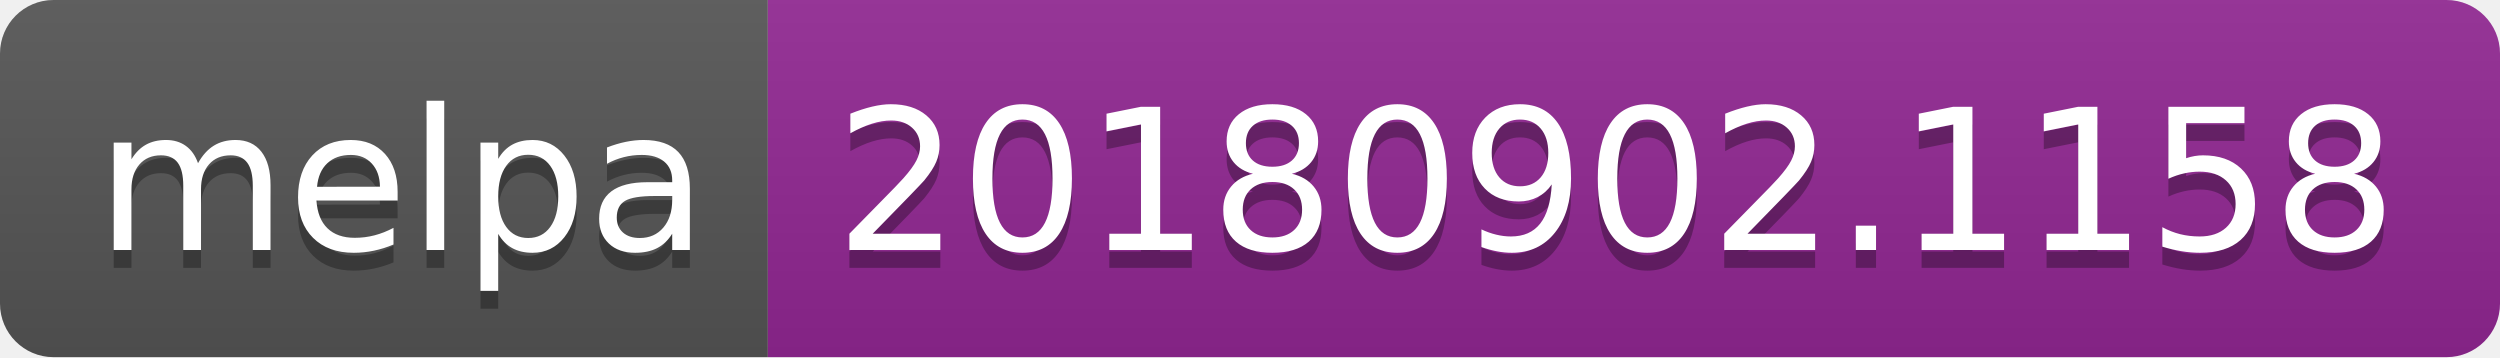
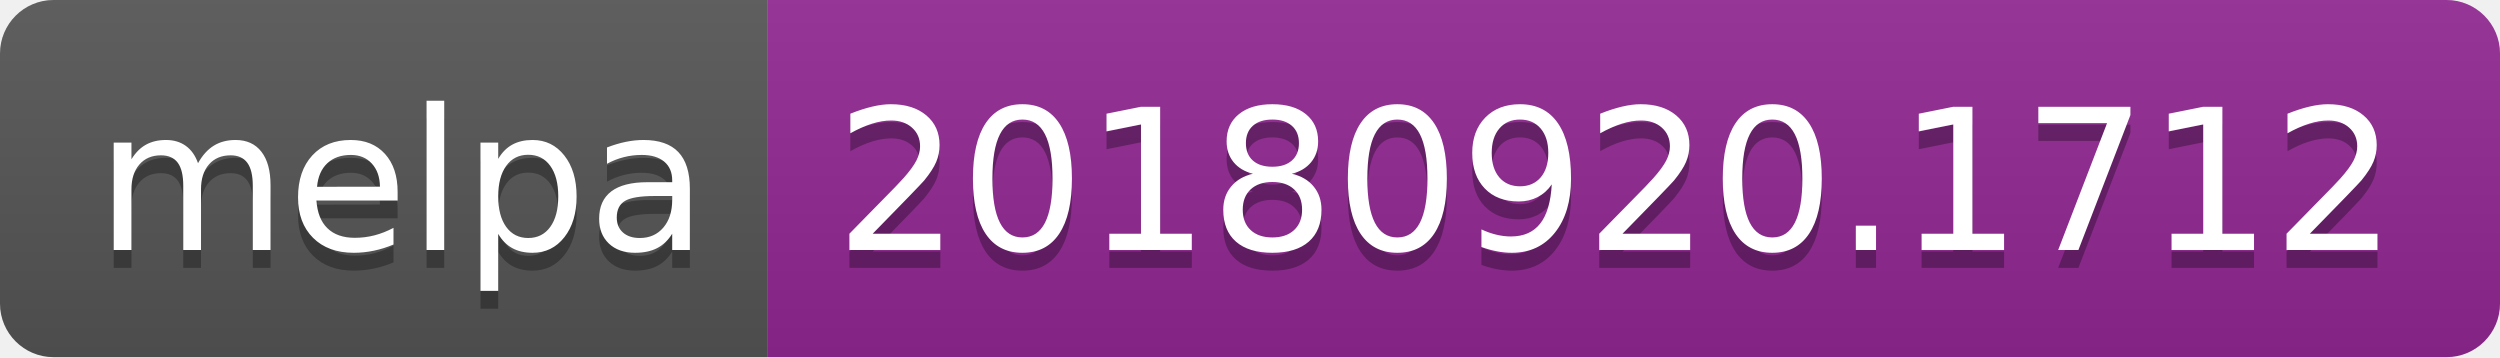
<svg xmlns="http://www.w3.org/2000/svg" width="140" height="20">
  <linearGradient id="b" x2="0" y2="100%">
    <stop offset="0" stop-color="#bbb" stop-opacity=".1" />
    <stop offset="1" stop-opacity=".1" />
  </linearGradient>
  <clipPath id="a">
    <rect width="140" height="20" rx="3" fill="#fff" />
  </clipPath>
  <g clip-path="url(#a)">
    <path fill="#555" d="M0 0h43v20H0z" />
    <path fill="#922793" d="M43 0h97v20H43z" />
    <path fill="url(#b)" d="M0 0h140v20H0z" />
  </g>
  <g fill="#fff" text-anchor="middle" font-family="DejaVu Sans,Verdana,Geneva,sans-serif" font-size="110">
    <text x="225" y="150" fill="#010101" fill-opacity=".3" transform="scale(.1)" textLength="330">melpa</text>
    <text x="225" y="140" transform="scale(.1)" textLength="330">melpa</text>
-     <text x="905" y="150" fill="#010101" fill-opacity=".3" transform="scale(.1)" textLength="870">20180902.1158</text>
-     <text x="905" y="140" transform="scale(.1)" textLength="870">20180902.1158</text>
+     <text x="905" y="150" fill="#010101" fill-opacity=".3" transform="scale(.1)" textLength="870">20180920.1712</text>
+     <text x="905" y="140" transform="scale(.1)" textLength="870">20180920.1712</text>
  </g>
</svg>
